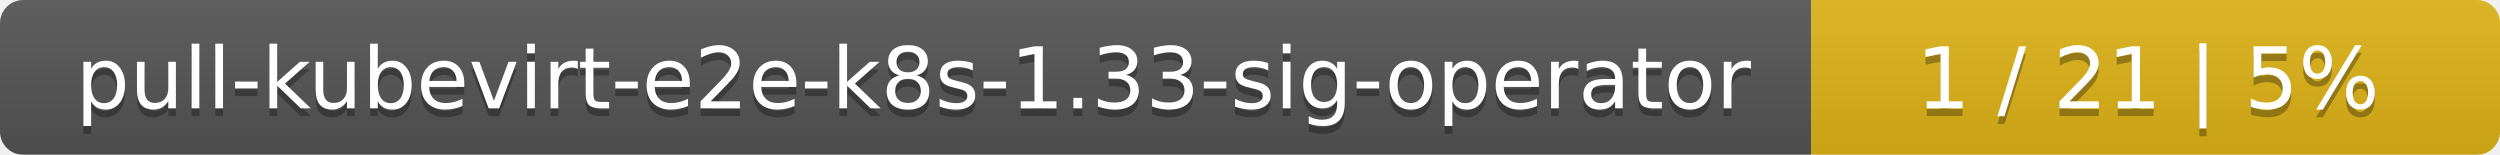
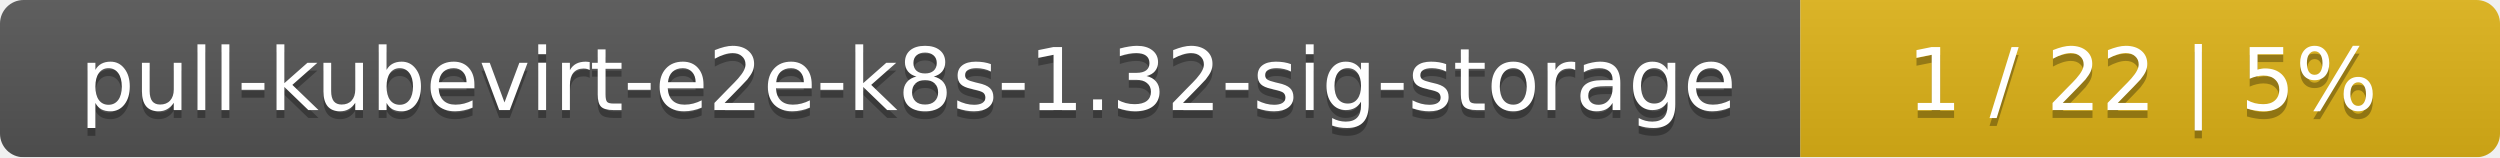
- <svg xmlns="http://www.w3.org/2000/svg" width="323" height="20">
+ <svg xmlns="http://www.w3.org/2000/svg" width="318" height="20">
  <linearGradient id="smooth" x2="0" y2="100%">
    <stop offset="0" stop-color="#bbb" stop-opacity=".1" />
    <stop offset="1" stop-opacity=".1" />
  </linearGradient>
  <mask id="round">
-     <rect width="323" height="20" rx="3" fill="#fff" />
+     <rect width="318" height="20" rx="3" fill="#fff" />
  </mask>
  <g mask="url(#round)">
-     <rect width="234" height="20" fill="#555" />
-     <rect x="234" width="89" height="20" fill="#dfb317" />
-     <rect width="323" height="20" fill="url(#smooth)" />
+     <rect width="229" height="20" fill="#555" />
+     <rect x="229" width="89" height="20" fill="#dfb317" />
+     <rect width="318" height="20" fill="url(#smooth)" />
  </g>
  <g fill="#fff" text-anchor="middle" font-family="DejaVu Sans,Verdana,Geneva,sans-serif" font-size="11">
-     <text x="118" y="15" fill="#010101" fill-opacity=".3">pull-kubevirt-e2e-k8s-1.33-sig-operator</text>
-     <text x="118" y="14">pull-kubevirt-e2e-k8s-1.33-sig-operator</text>
-     <text x="277.5" y="15" fill="#010101" fill-opacity=".3">1 / 21    |    5%</text>
-     <text x="277.5" y="14">1 / 21    |    5%</text>
+     <text x="115.5" y="15" fill="#010101" fill-opacity=".3">pull-kubevirt-e2e-k8s-1.32-sig-storage</text>
+     <text x="115.5" y="14">pull-kubevirt-e2e-k8s-1.32-sig-storage</text>
+     <text x="272.5" y="15" fill="#010101" fill-opacity=".3">1 / 22    |    5%</text>
+     <text x="272.5" y="14">1 / 22    |    5%</text>
  </g>
</svg>
